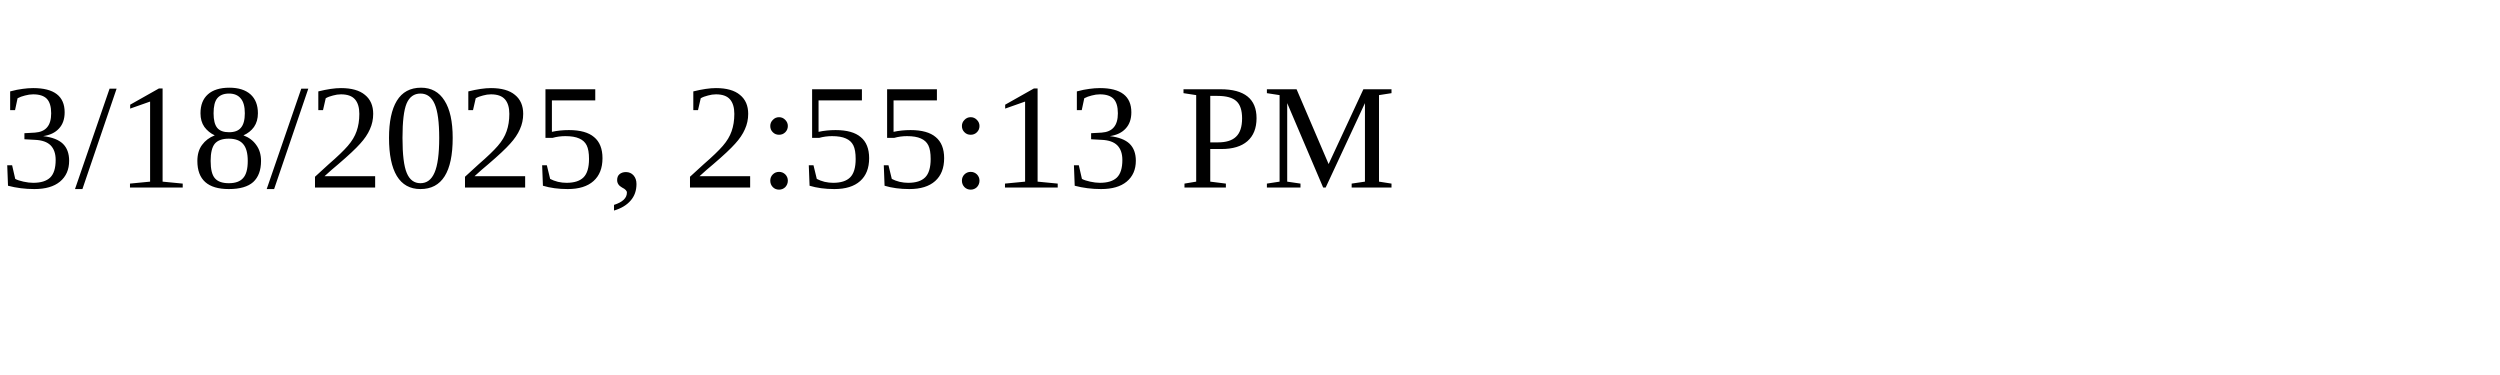
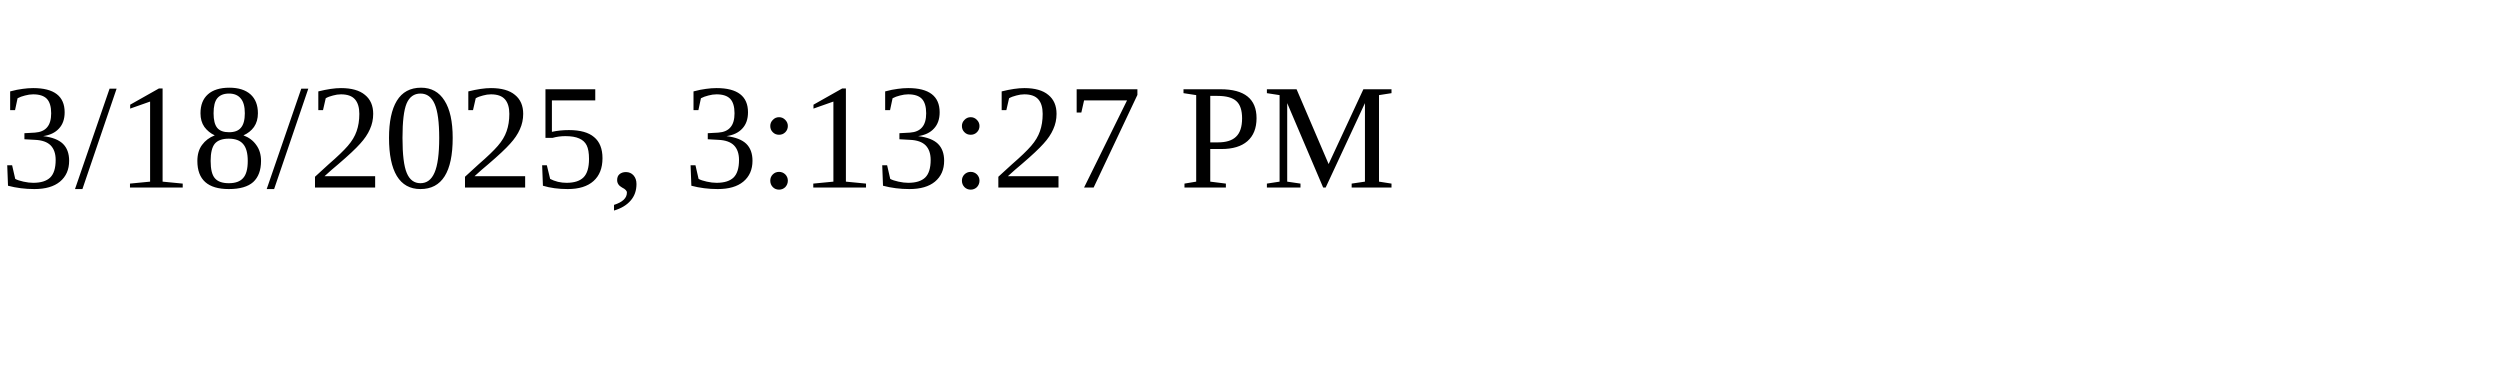
<svg xmlns="http://www.w3.org/2000/svg" height="30" width="200">
-   <text x="0" y="15">3/18/2025, 2:55:13 PM</text>
+   <text x="0" y="15">3/18/2025, 3:13:27 PM</text>
</svg>
